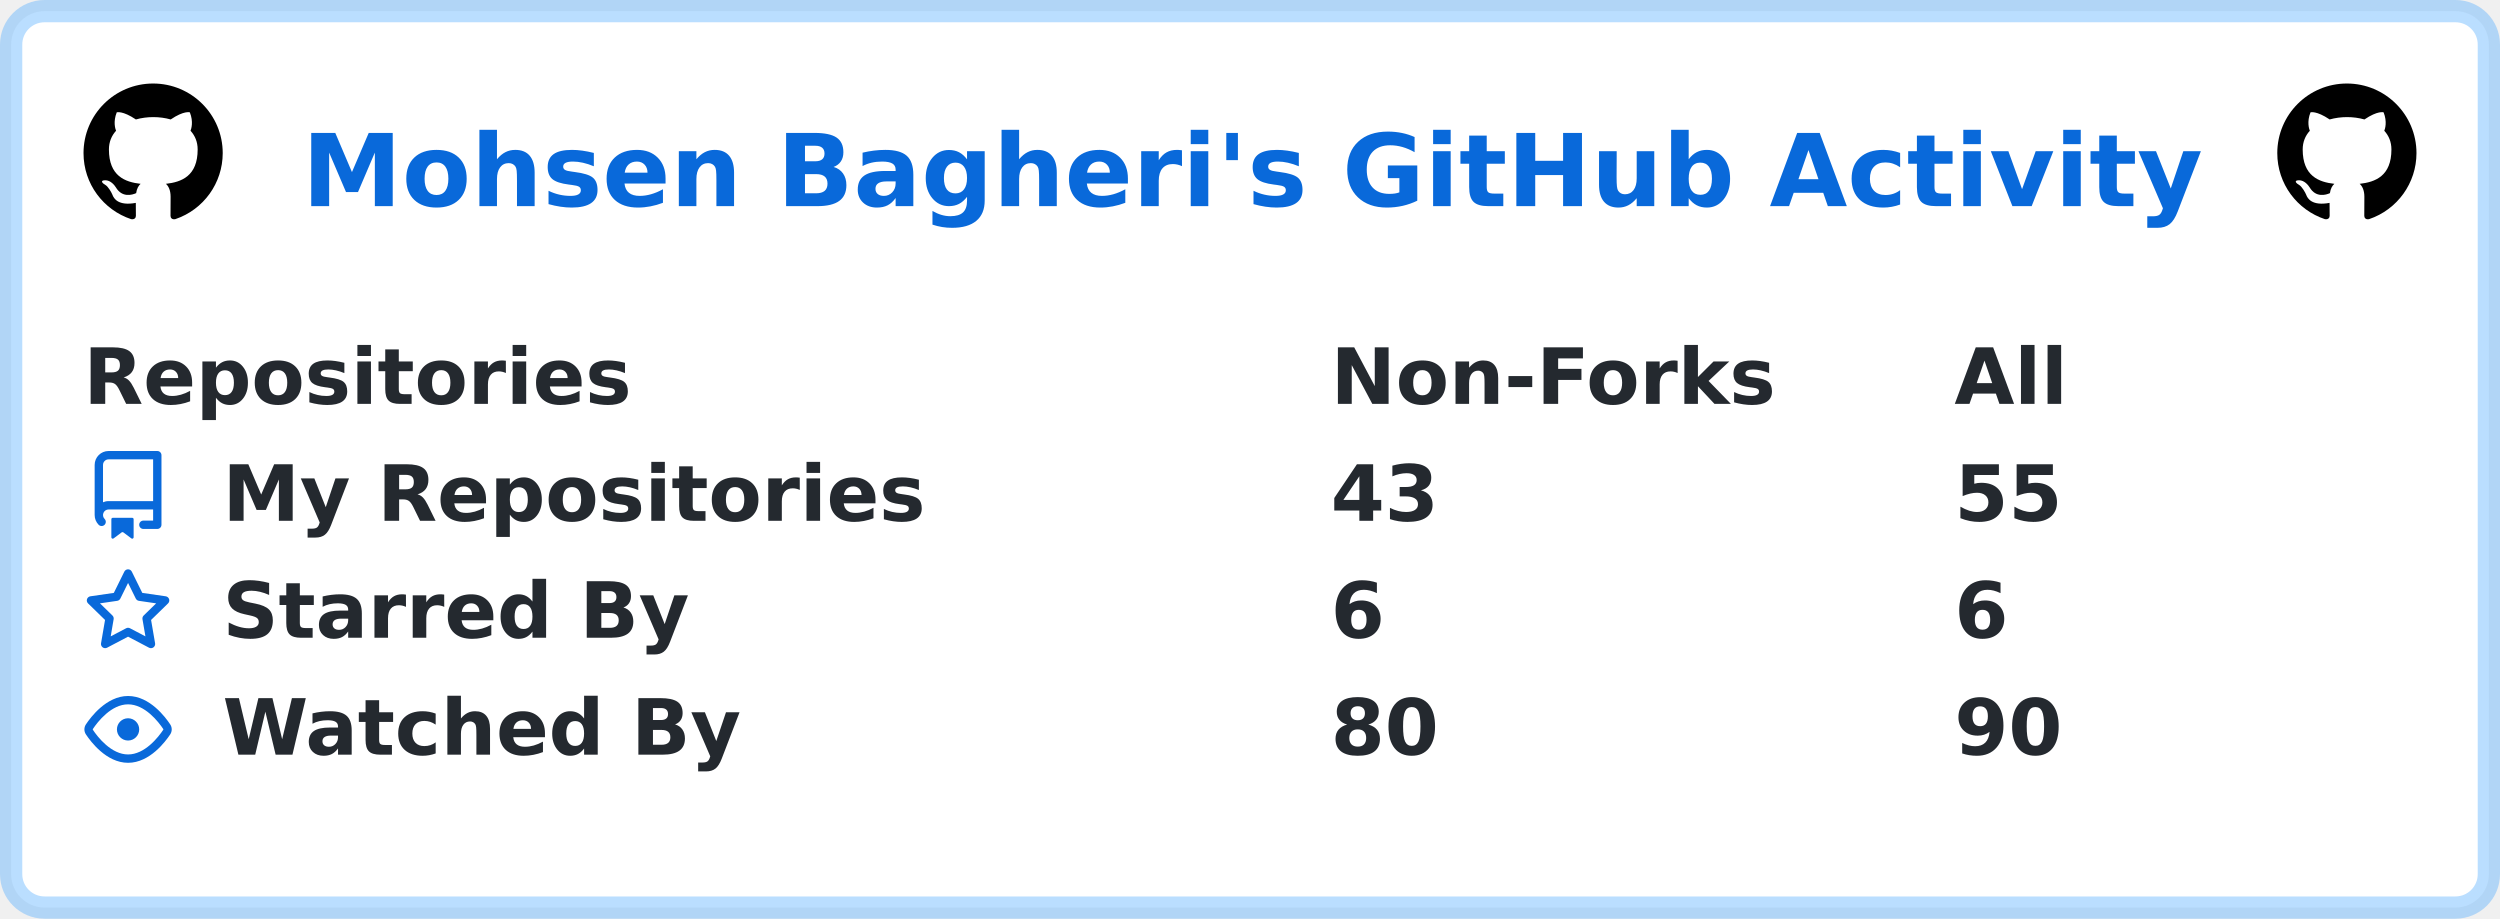
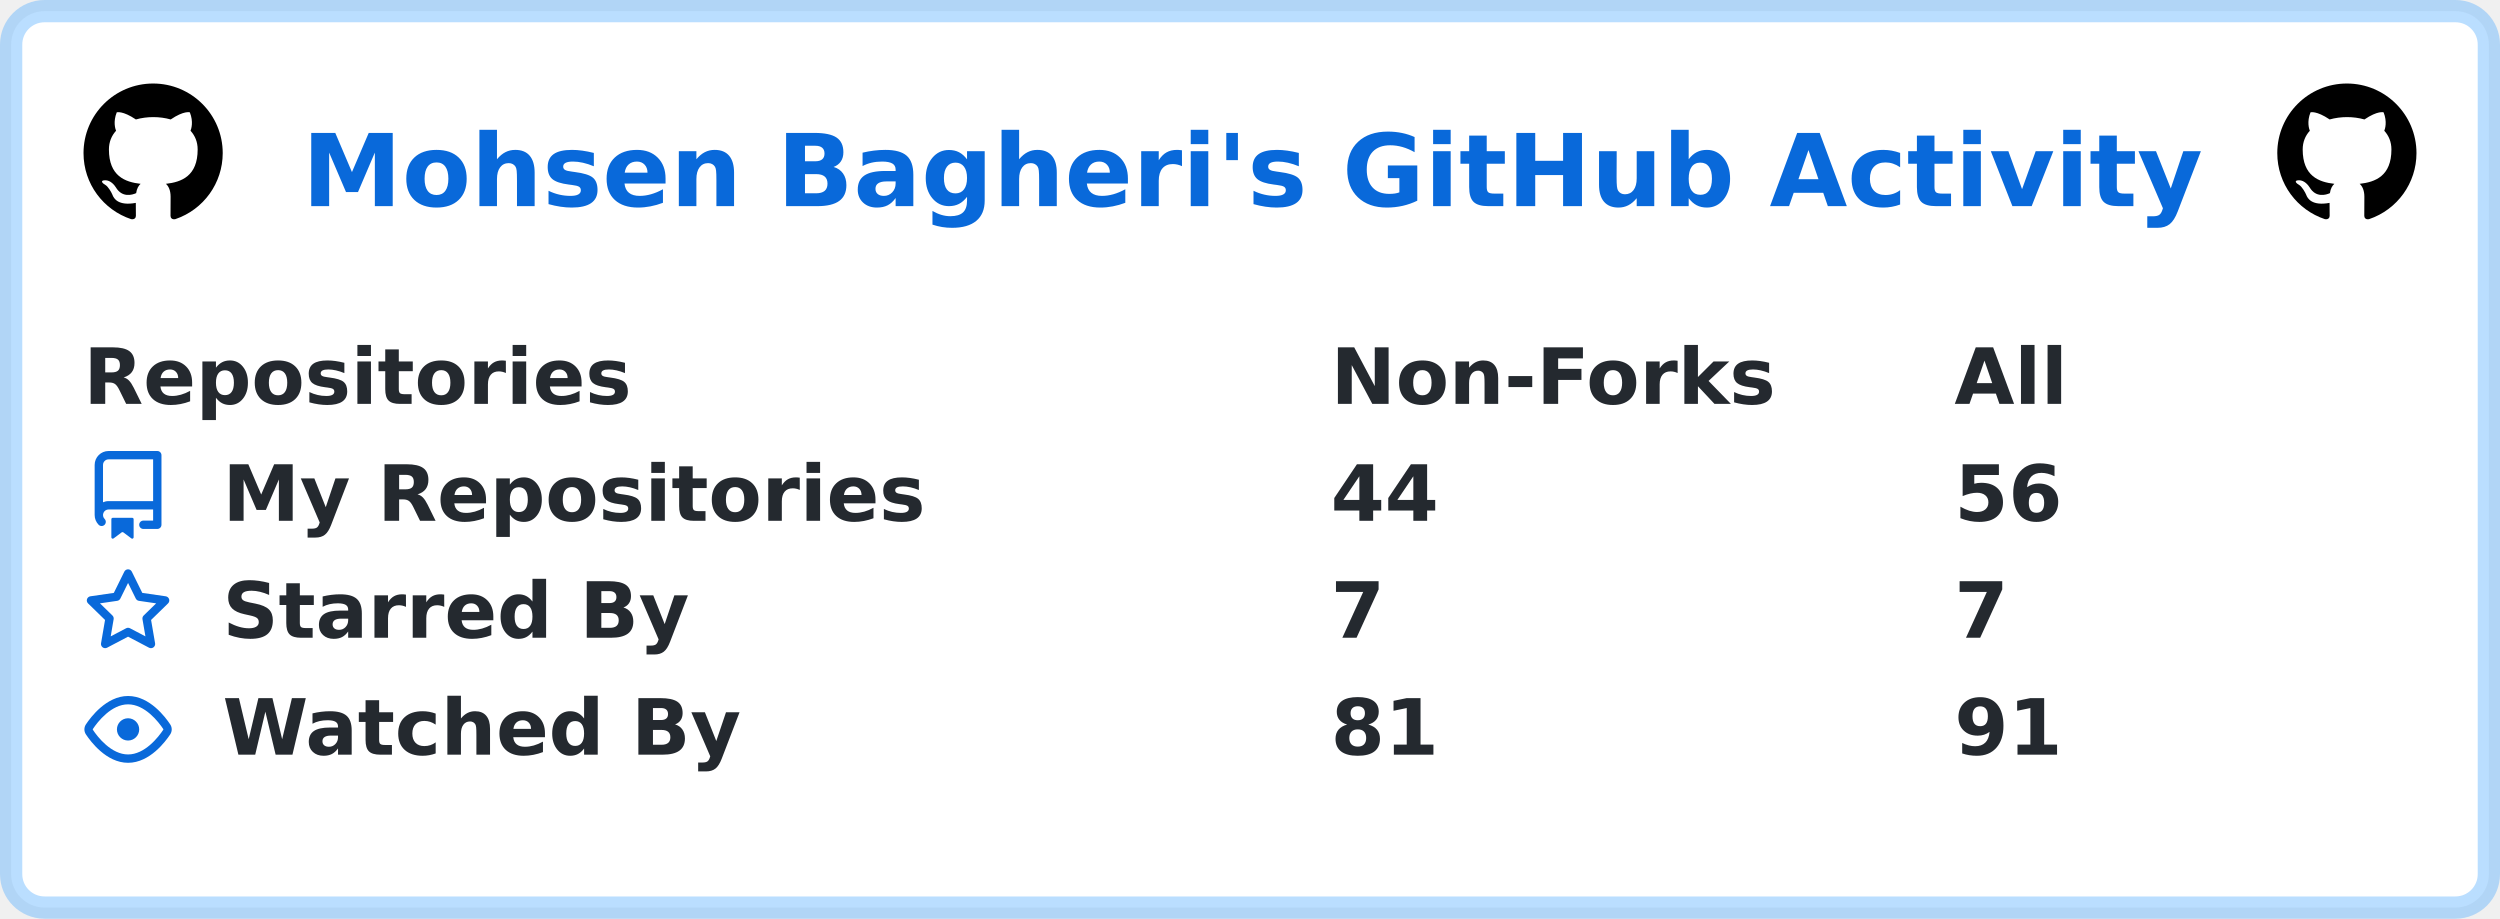
<svg xmlns="http://www.w3.org/2000/svg" width="449" height="165" viewBox="0 0 449 165" lang="en" xml:lang="en">
  <rect x="2" y="2" stroke-width="4" rx="6" width="445" height="161" stroke="rgba(84,174,255,0.4)" fill="#ffffff" />
  <g font-weight="600" font-size="110pt" font-family="Verdana,Geneva,DejaVu Sans,sans-serif" text-rendering="geometricPrecision">
    <text x="441" y="301" lengthAdjust="spacingAndGlyphs" textLength="2760" transform="scale(0.123)" fill="#0969da">Mohsen Bagheri's GitHub Activity</text>
    <svg x="15" y="15" width="25" height="25" viewBox="0 0 16 16">
      <path fill="#000000" fill-rule="evenodd" d="M8 0C3.58 0 0 3.58 0 8c0 3.54 2.29 6.53 5.47 7.59.4.07.55-.17.55-.38 0-.19-.01-.82-.01-1.49-2.01.37-2.53-.49-2.69-.94-.09-.23-.48-.94-.82-1.13-.28-.15-.68-.52-.01-.53.63-.01 1.08.58 1.23.82.72 1.21 1.87.87 2.33.66.07-.52.28-.87.51-1.07-1.78-.2-3.64-.89-3.64-3.95 0-.87.31-1.59.82-2.15-.08-.2-.36-1.02.08-2.12 0 0 .67-.21 2.2.82.64-.18 1.32-.27 2-.27.68 0 1.36.09 2 .27 1.53-1.04 2.2-.82 2.2-.82.44 1.1.16 1.92.08 2.12.51.56.82 1.27.82 2.15 0 3.07-1.87 3.75-3.65 3.95.29.25.54.73.54 1.48 0 1.07-.01 1.93-.01 2.2 0 .21.15.46.55.38A8.013 8.013 0 0016 8c0-4.42-3.58-8-8-8z" />
    </svg>
    <svg x="409" y="15" width="25" height="25" viewBox="0 0 16 16">
      <path fill="#000000" fill-rule="evenodd" d="M8 0C3.58 0 0 3.58 0 8c0 3.54 2.29 6.53 5.47 7.59.4.07.55-.17.55-.38 0-.19-.01-.82-.01-1.49-2.01.37-2.53-.49-2.69-.94-.09-.23-.48-.94-.82-1.13-.28-.15-.68-.52-.01-.53.63-.01 1.08.58 1.23.82.72 1.21 1.87.87 2.33.66.07-.52.28-.87.51-1.07-1.78-.2-3.64-.89-3.64-3.95 0-.87.31-1.59.82-2.15-.08-.2-.36-1.02.08-2.12 0 0 .67-.21 2.2.82.64-.18 1.32-.27 2-.27.68 0 1.36.09 2 .27 1.53-1.04 2.2-.82 2.2-.82.44 1.1.16 1.92.08 2.12.51.56.82 1.27.82 2.15 0 3.07-1.87 3.75-3.65 3.95.29.25.54.73.54 1.48 0 1.07-.01 1.93-.01 2.2 0 .21.15.46.55.38A8.013 8.013 0 0016 8c0-4.42-3.58-8-8-8z" />
    </svg>
    <g transform="translate(0, 60)" fill="#24292f">
      <g transform="translate(15, 0)">
        <g transform="scale(0.095)">
          <text x="0" y="132" textLength="1020" lengthAdjust="spacingAndGlyphs">Repositories</text>
          <text x="2358" y="132" textLength="832" lengthAdjust="spacingAndGlyphs">Non-Forks</text>
          <text x="3537" y="132" textLength="206" lengthAdjust="spacingAndGlyphs">All</text>
        </g>
      </g>
      <g transform="translate(15, 21)">
        <path fill="#0969da" fill-rule="evenodd" d="M2 2.5A2.5 2.5 0 014.5 0h8.75a.75.75 0 01.75.75v12.5a.75.75 0 01-.75.75h-2.5a.75.75 0 110-1.5h1.75v-2h-8a1 1 0 00-.714 1.7.75.75 0 01-1.072 1.05A2.495 2.495 0 012 11.5v-9zm10.5-1V9h-8c-.356 0-.694.074-1 .208V2.5a1 1 0 011-1h8zM5 12.25v3.25a.25.25 0 00.4.2l1.45-1.087a.25.25 0 01.3 0L8.6 15.7a.25.25 0 00.4-.2v-3.25a.25.25 0 00-.25-.25h-3.5a.25.25 0 00-.25.25z" />
        <g transform="scale(0.095)">
          <text lengthAdjust="spacingAndGlyphs" textLength="1312" x="263" y="132">My Repositories</text>
-           <text lengthAdjust="spacingAndGlyphs" textLength="210" x="2358" y="132">43</text>
-           <text lengthAdjust="spacingAndGlyphs" textLength="210" x="3537" y="132">55</text>
+           <text lengthAdjust="spacingAndGlyphs" textLength="210" x="2358" y="132">44</text>
+           <text lengthAdjust="spacingAndGlyphs" textLength="210" x="3537" y="132">56</text>
        </g>
      </g>
      <g transform="translate(15, 42)">
        <path fill="#0969da" fill-rule="evenodd" d="M8 .25a.75.75 0 01.673.418l1.882 3.815 4.21.612a.75.75 0 01.416 1.279l-3.046 2.97.719 4.192a.75.75 0 01-1.088.791L8 12.347l-3.766 1.98a.75.75 0 01-1.088-.79l.72-4.194L.818 6.374a.75.75 0 01.416-1.28l4.21-.611L7.327.668A.75.75 0 018 .25zm0 2.445L6.615 5.5a.75.75 0 01-.564.41l-3.097.45 2.24 2.184a.75.75 0 01.216.664l-.528 3.084 2.769-1.456a.75.75 0 01.698 0l2.77 1.456-.53-3.084a.75.75 0 01.216-.664l2.24-2.183-3.096-.45a.75.75 0 01-.564-.41L8 2.694v.001z" />
        <g transform="scale(0.095)">
          <text lengthAdjust="spacingAndGlyphs" textLength="874" x="263" y="132">Starred By</text>
-           <text lengthAdjust="spacingAndGlyphs" textLength="105" x="2358" y="132">6</text>
-           <text lengthAdjust="spacingAndGlyphs" textLength="105" x="3537" y="132">6</text>
+           <text lengthAdjust="spacingAndGlyphs" textLength="105" x="2358" y="132">7</text>
+           <text lengthAdjust="spacingAndGlyphs" textLength="105" x="3537" y="132">7</text>
        </g>
      </g>
      <g transform="translate(15, 63)">
        <path fill="#0969da" fill-rule="evenodd" d="M1.679 7.932c.412-.621 1.242-1.75 2.366-2.717C5.175 4.242 6.527 3.5 8 3.5c1.473 0 2.824.742 3.955 1.715 1.124.967 1.954 2.096 2.366 2.717a.119.119 0 010 .136c-.412.621-1.242 1.75-2.366 2.717C10.825 11.758 9.473 12.5 8 12.5c-1.473 0-2.824-.742-3.955-1.715C2.92 9.818 2.09 8.69 1.679 8.068a.119.119 0 010-.136zM8 2c-1.981 0-3.67.992-4.933 2.078C1.797 5.169.88 6.423.43 7.1a1.619 1.619 0 000 1.798c.45.678 1.367 1.932 2.637 3.024C4.329 13.008 6.019 14 8 14c1.981 0 3.67-.992 4.933-2.078 1.27-1.091 2.187-2.345 2.637-3.023a1.619 1.619 0 000-1.798c-.45-.678-1.367-1.932-2.637-3.023C11.671 2.992 9.981 2 8 2zm0 8a2 2 0 100-4 2 2 0 000 4z" />
        <g transform="scale(0.095)">
          <text lengthAdjust="spacingAndGlyphs" textLength="993" x="263" y="132">Watched By</text>
-           <text lengthAdjust="spacingAndGlyphs" textLength="210" x="2358" y="132">80</text>
-           <text lengthAdjust="spacingAndGlyphs" textLength="210" x="3537" y="132">90</text>
+           <text lengthAdjust="spacingAndGlyphs" textLength="210" x="2358" y="132">81</text>
+           <text lengthAdjust="spacingAndGlyphs" textLength="210" x="3537" y="132">91</text>
        </g>
      </g>
    </g>
  </g>
</svg>
